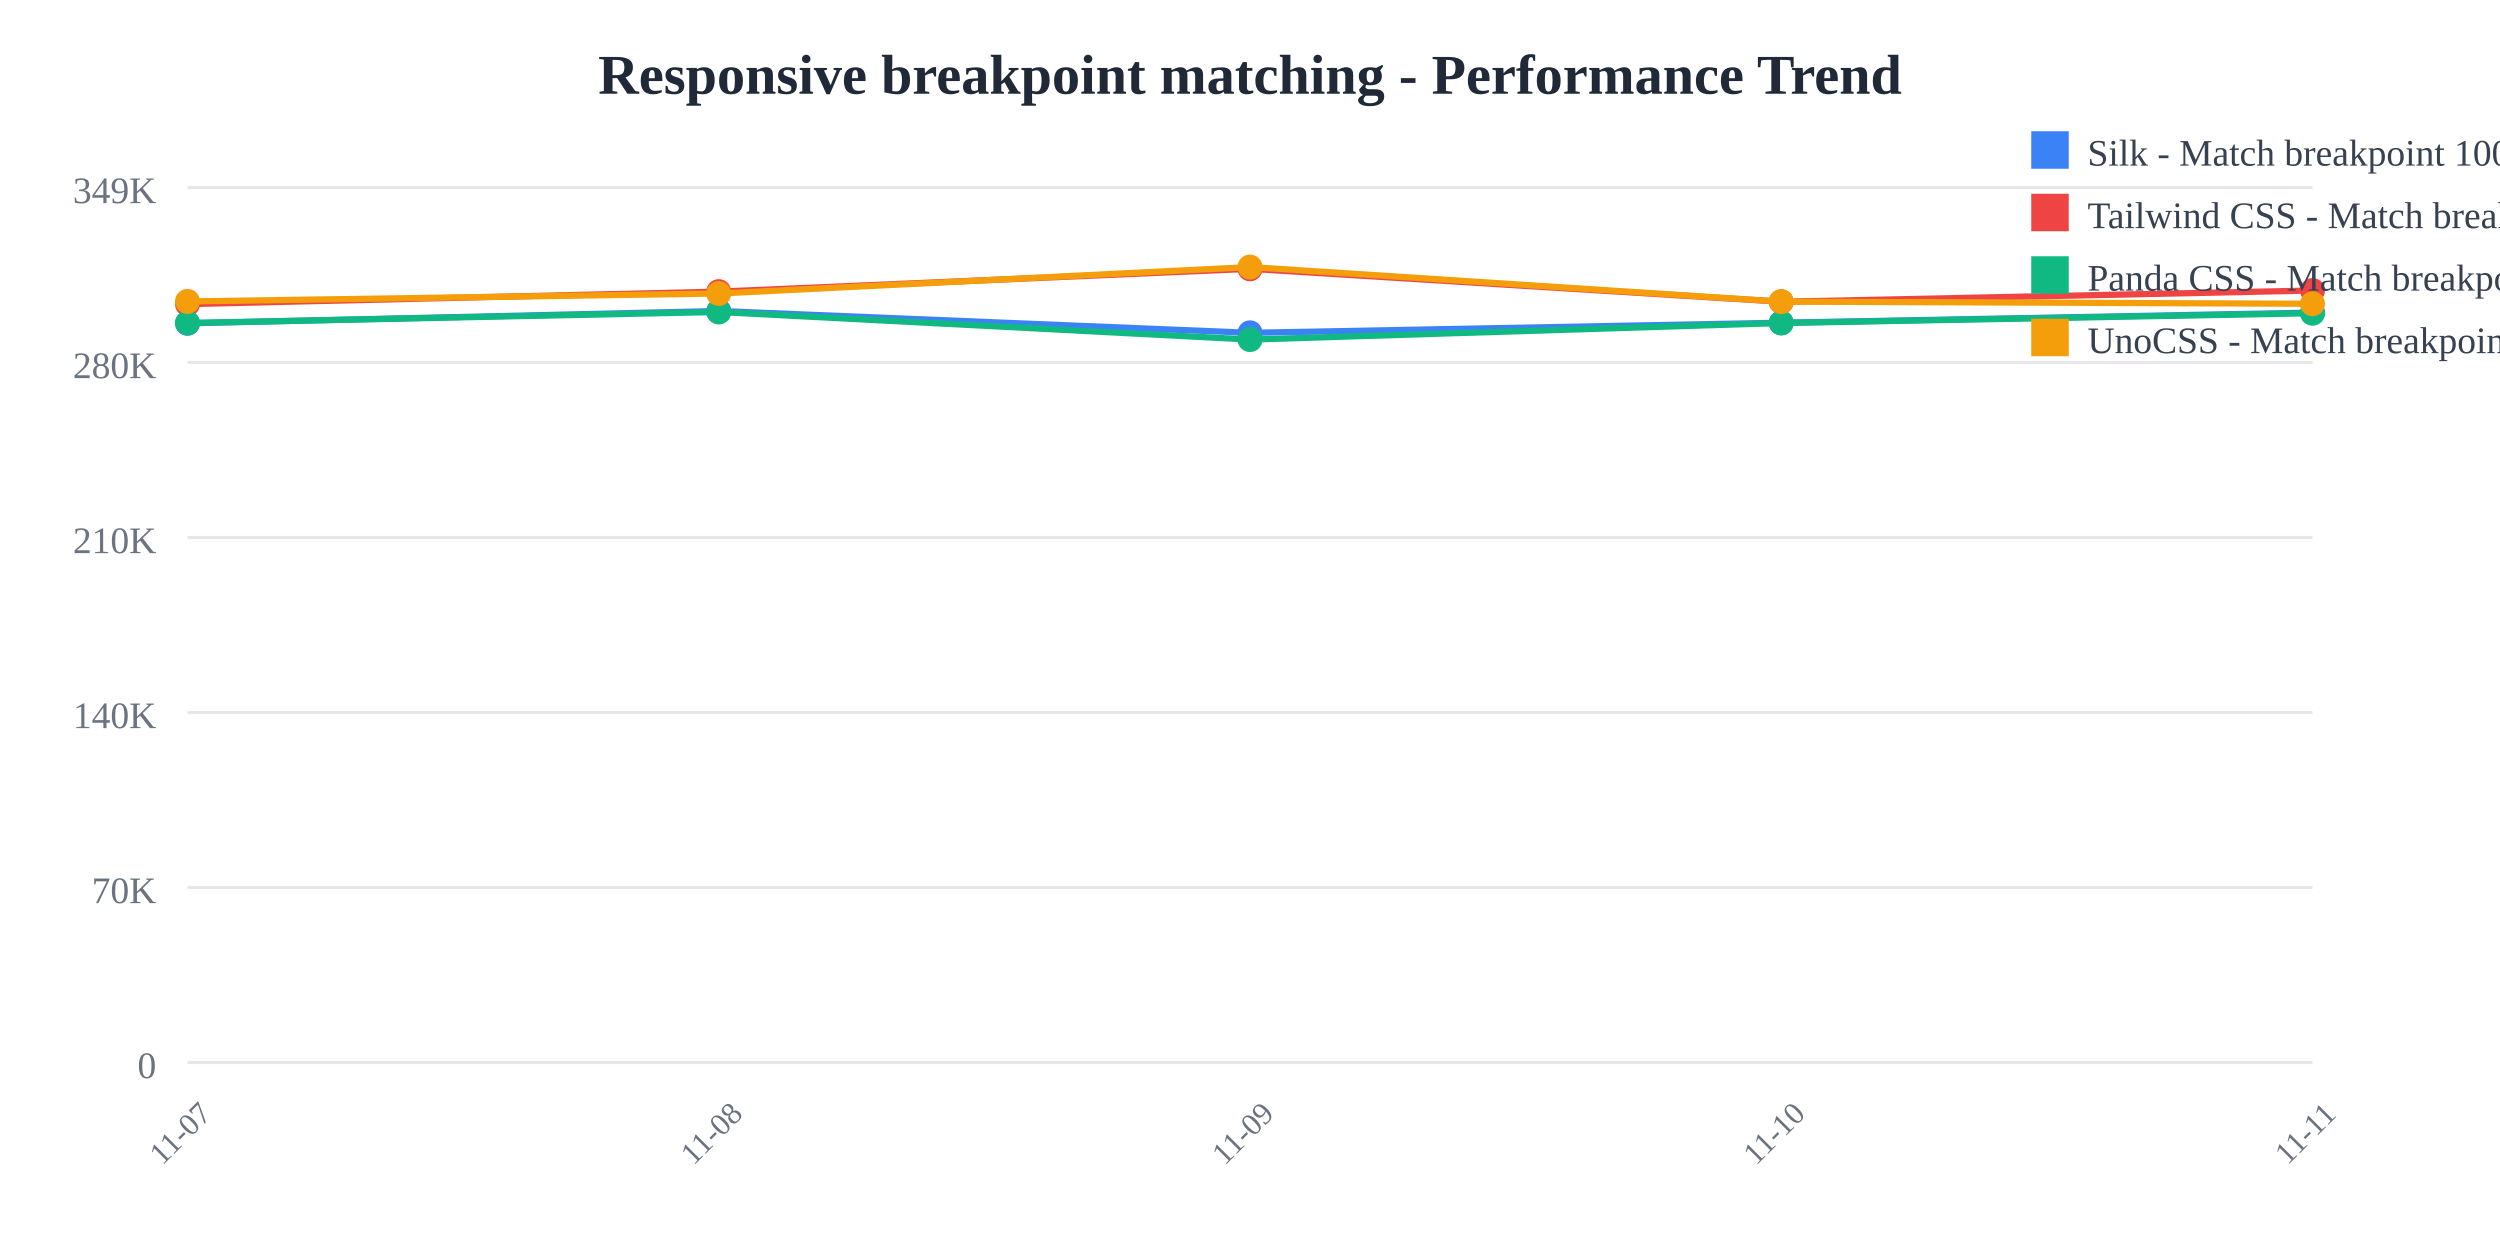
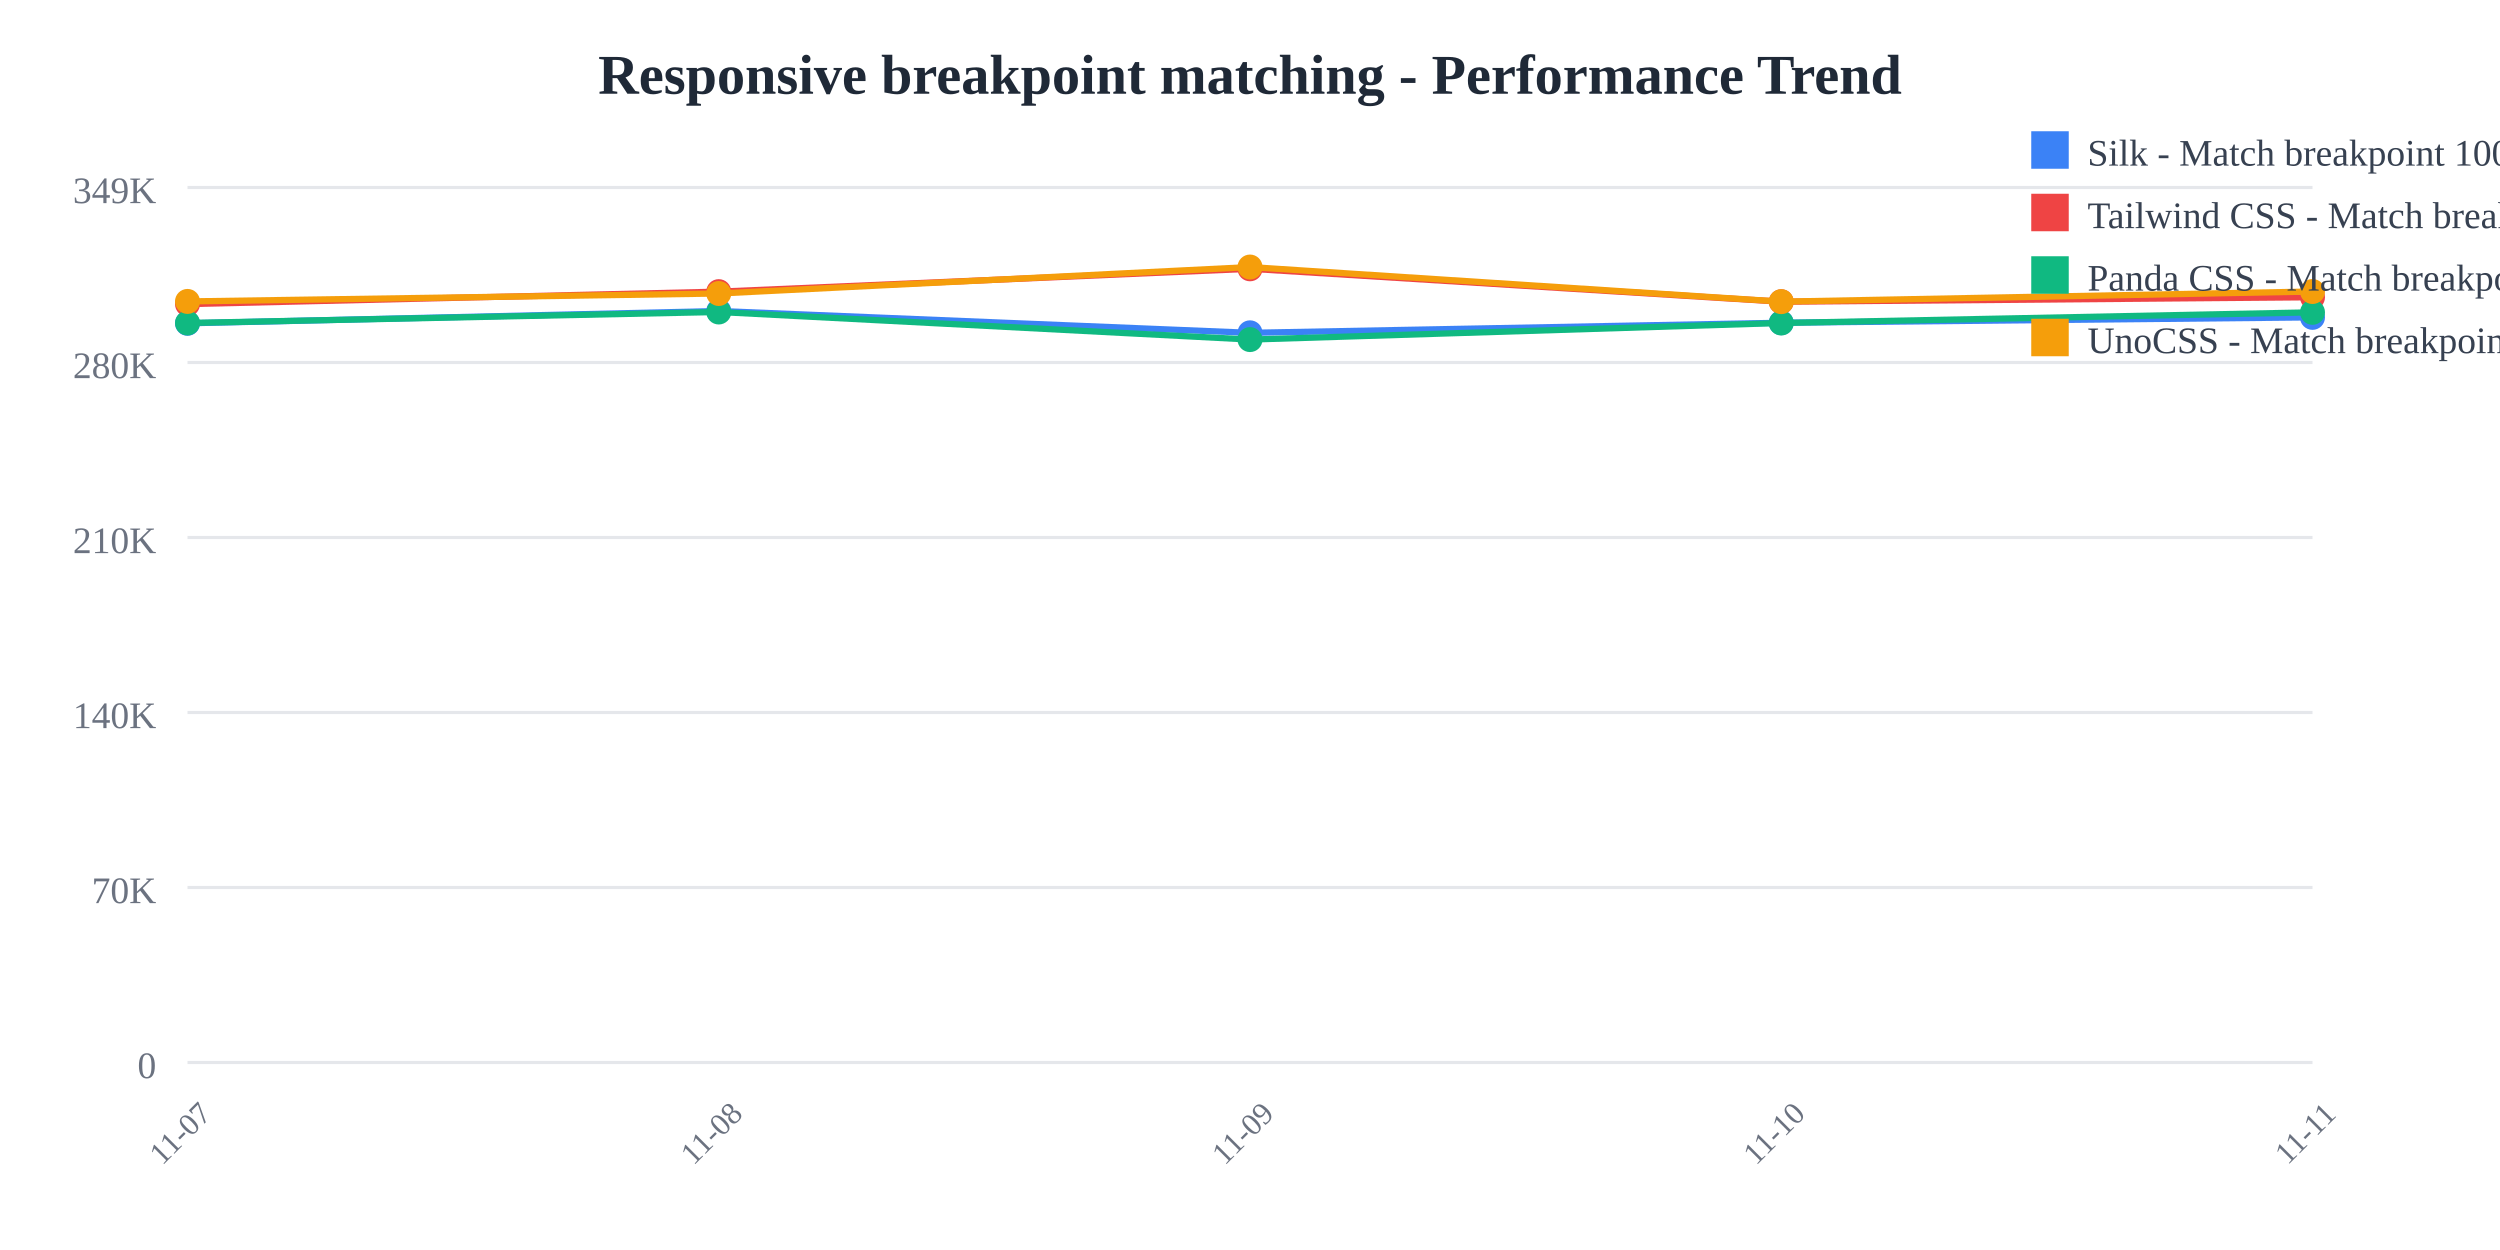
<svg xmlns="http://www.w3.org/2000/svg" width="800" height="400">
  <rect width="800" height="400" fill="white" />
  <text x="400" y="30" text-anchor="middle" font-size="18" font-weight="bold" fill="#1f2937">
    Responsive breakpoint matching - Performance Trend
  </text>
  <line x1="60" y1="60" x2="740" y2="60" stroke="#e5e7eb" stroke-width="1" />
  <text x="50" y="65" text-anchor="end" font-size="12" fill="#6b7280">
    349K
  </text>
  <line x1="60" y1="116" x2="740" y2="116" stroke="#e5e7eb" stroke-width="1" />
  <text x="50" y="121" text-anchor="end" font-size="12" fill="#6b7280">
    280K
  </text>
  <line x1="60" y1="172" x2="740" y2="172" stroke="#e5e7eb" stroke-width="1" />
  <text x="50" y="177" text-anchor="end" font-size="12" fill="#6b7280">
    210K
  </text>
  <line x1="60" y1="228" x2="740" y2="228" stroke="#e5e7eb" stroke-width="1" />
  <text x="50" y="233" text-anchor="end" font-size="12" fill="#6b7280">
    140K
  </text>
  <line x1="60" y1="284" x2="740" y2="284" stroke="#e5e7eb" stroke-width="1" />
  <text x="50" y="289" text-anchor="end" font-size="12" fill="#6b7280">
    70K
  </text>
  <line x1="60" y1="340" x2="740" y2="340" stroke="#e5e7eb" stroke-width="1" />
  <text x="50" y="345" text-anchor="end" font-size="12" fill="#6b7280">
    0
  </text>
  <text x="60" y="365" text-anchor="middle" font-size="10" fill="#6b7280" transform="rotate(-45, 60, 365)">
    11-07
  </text>
  <text x="230" y="365" text-anchor="middle" font-size="10" fill="#6b7280" transform="rotate(-45, 230, 365)">
    11-08
  </text>
  <text x="400" y="365" text-anchor="middle" font-size="10" fill="#6b7280" transform="rotate(-45, 400, 365)">
    11-09
  </text>
  <text x="570" y="365" text-anchor="middle" font-size="10" fill="#6b7280" transform="rotate(-45, 570, 365)">
    11-10
  </text>
  <text x="740" y="365" text-anchor="middle" font-size="10" fill="#6b7280" transform="rotate(-45, 740, 365)">
    11-11
  </text>
-   <polyline points="60,103.459 230,99.519 400,106.505 570,103.278 740,100.03" fill="none" stroke="#3b82f6" stroke-width="2" />
+   <polyline points="60,103.459 230,99.519 400,106.505 570,103.278 740,101.558" fill="none" stroke="#3b82f6" stroke-width="2" />
  <circle cx="60" cy="103.459" r="4" fill="#3b82f6" />
  <circle cx="230" cy="99.519" r="4" fill="#3b82f6" />
  <circle cx="400" cy="106.505" r="4" fill="#3b82f6" />
  <circle cx="570" cy="103.278" r="4" fill="#3b82f6" />
-   <circle cx="740" cy="100.03" r="4" fill="#3b82f6" />
-   <polyline points="60,97.306 230,93.328 400,86.018 570,96.559 740,92.969" fill="none" stroke="#ef4444" stroke-width="2" />
+   <circle cx="740" cy="101.558" r="4" fill="#3b82f6" />
+   <polyline points="60,97.306 230,93.328 400,86.018 570,96.559 740,95.122" fill="none" stroke="#ef4444" stroke-width="2" />
  <circle cx="60" cy="97.306" r="4" fill="#ef4444" />
  <circle cx="230" cy="93.328" r="4" fill="#ef4444" />
  <circle cx="400" cy="86.018" r="4" fill="#ef4444" />
  <circle cx="570" cy="96.559" r="4" fill="#ef4444" />
-   <circle cx="740" cy="92.969" r="4" fill="#ef4444" />
-   <polyline points="60,103.359 230,99.838 400,108.665 570,103.356 740,100.227" fill="none" stroke="#10b981" stroke-width="2" />
+   <circle cx="740" cy="95.122" r="4" fill="#ef4444" />
+   <polyline points="60,103.359 230,99.838 400,108.665 570,103.356 740,99.947" fill="none" stroke="#10b981" stroke-width="2" />
  <circle cx="60" cy="103.359" r="4" fill="#10b981" />
  <circle cx="230" cy="99.838" r="4" fill="#10b981" />
  <circle cx="400" cy="108.665" r="4" fill="#10b981" />
  <circle cx="570" cy="103.356" r="4" fill="#10b981" />
-   <circle cx="740" cy="100.227" r="4" fill="#10b981" />
-   <polyline points="60,96.456 230,93.92 400,85.455 570,96.524 740,97.206" fill="none" stroke="#f59e0b" stroke-width="2" />
+   <circle cx="740" cy="99.947" r="4" fill="#10b981" />
+   <polyline points="60,96.456 230,93.92 400,85.455 570,96.524 740,93.282" fill="none" stroke="#f59e0b" stroke-width="2" />
  <circle cx="60" cy="96.456" r="4" fill="#f59e0b" />
  <circle cx="230" cy="93.92" r="4" fill="#f59e0b" />
  <circle cx="400" cy="85.455" r="4" fill="#f59e0b" />
  <circle cx="570" cy="96.524" r="4" fill="#f59e0b" />
-   <circle cx="740" cy="97.206" r="4" fill="#f59e0b" />
+   <circle cx="740" cy="93.282" r="4" fill="#f59e0b" />
  <rect x="650" y="42" width="12" height="12" fill="#3b82f6" />
  <text x="668" y="53" font-size="12" fill="#374151">Silk - Match breakpoint 1000x</text>
  <rect x="650" y="62" width="12" height="12" fill="#ef4444" />
  <text x="668" y="73" font-size="12" fill="#374151">Tailwind CSS - Match breakpoint 1000x</text>
  <rect x="650" y="82" width="12" height="12" fill="#10b981" />
  <text x="668" y="93" font-size="12" fill="#374151">Panda CSS - Match breakpoint 1000x</text>
  <rect x="650" y="102" width="12" height="12" fill="#f59e0b" />
  <text x="668" y="113" font-size="12" fill="#374151">UnoCSS - Match breakpoint 1000x</text>
</svg>
